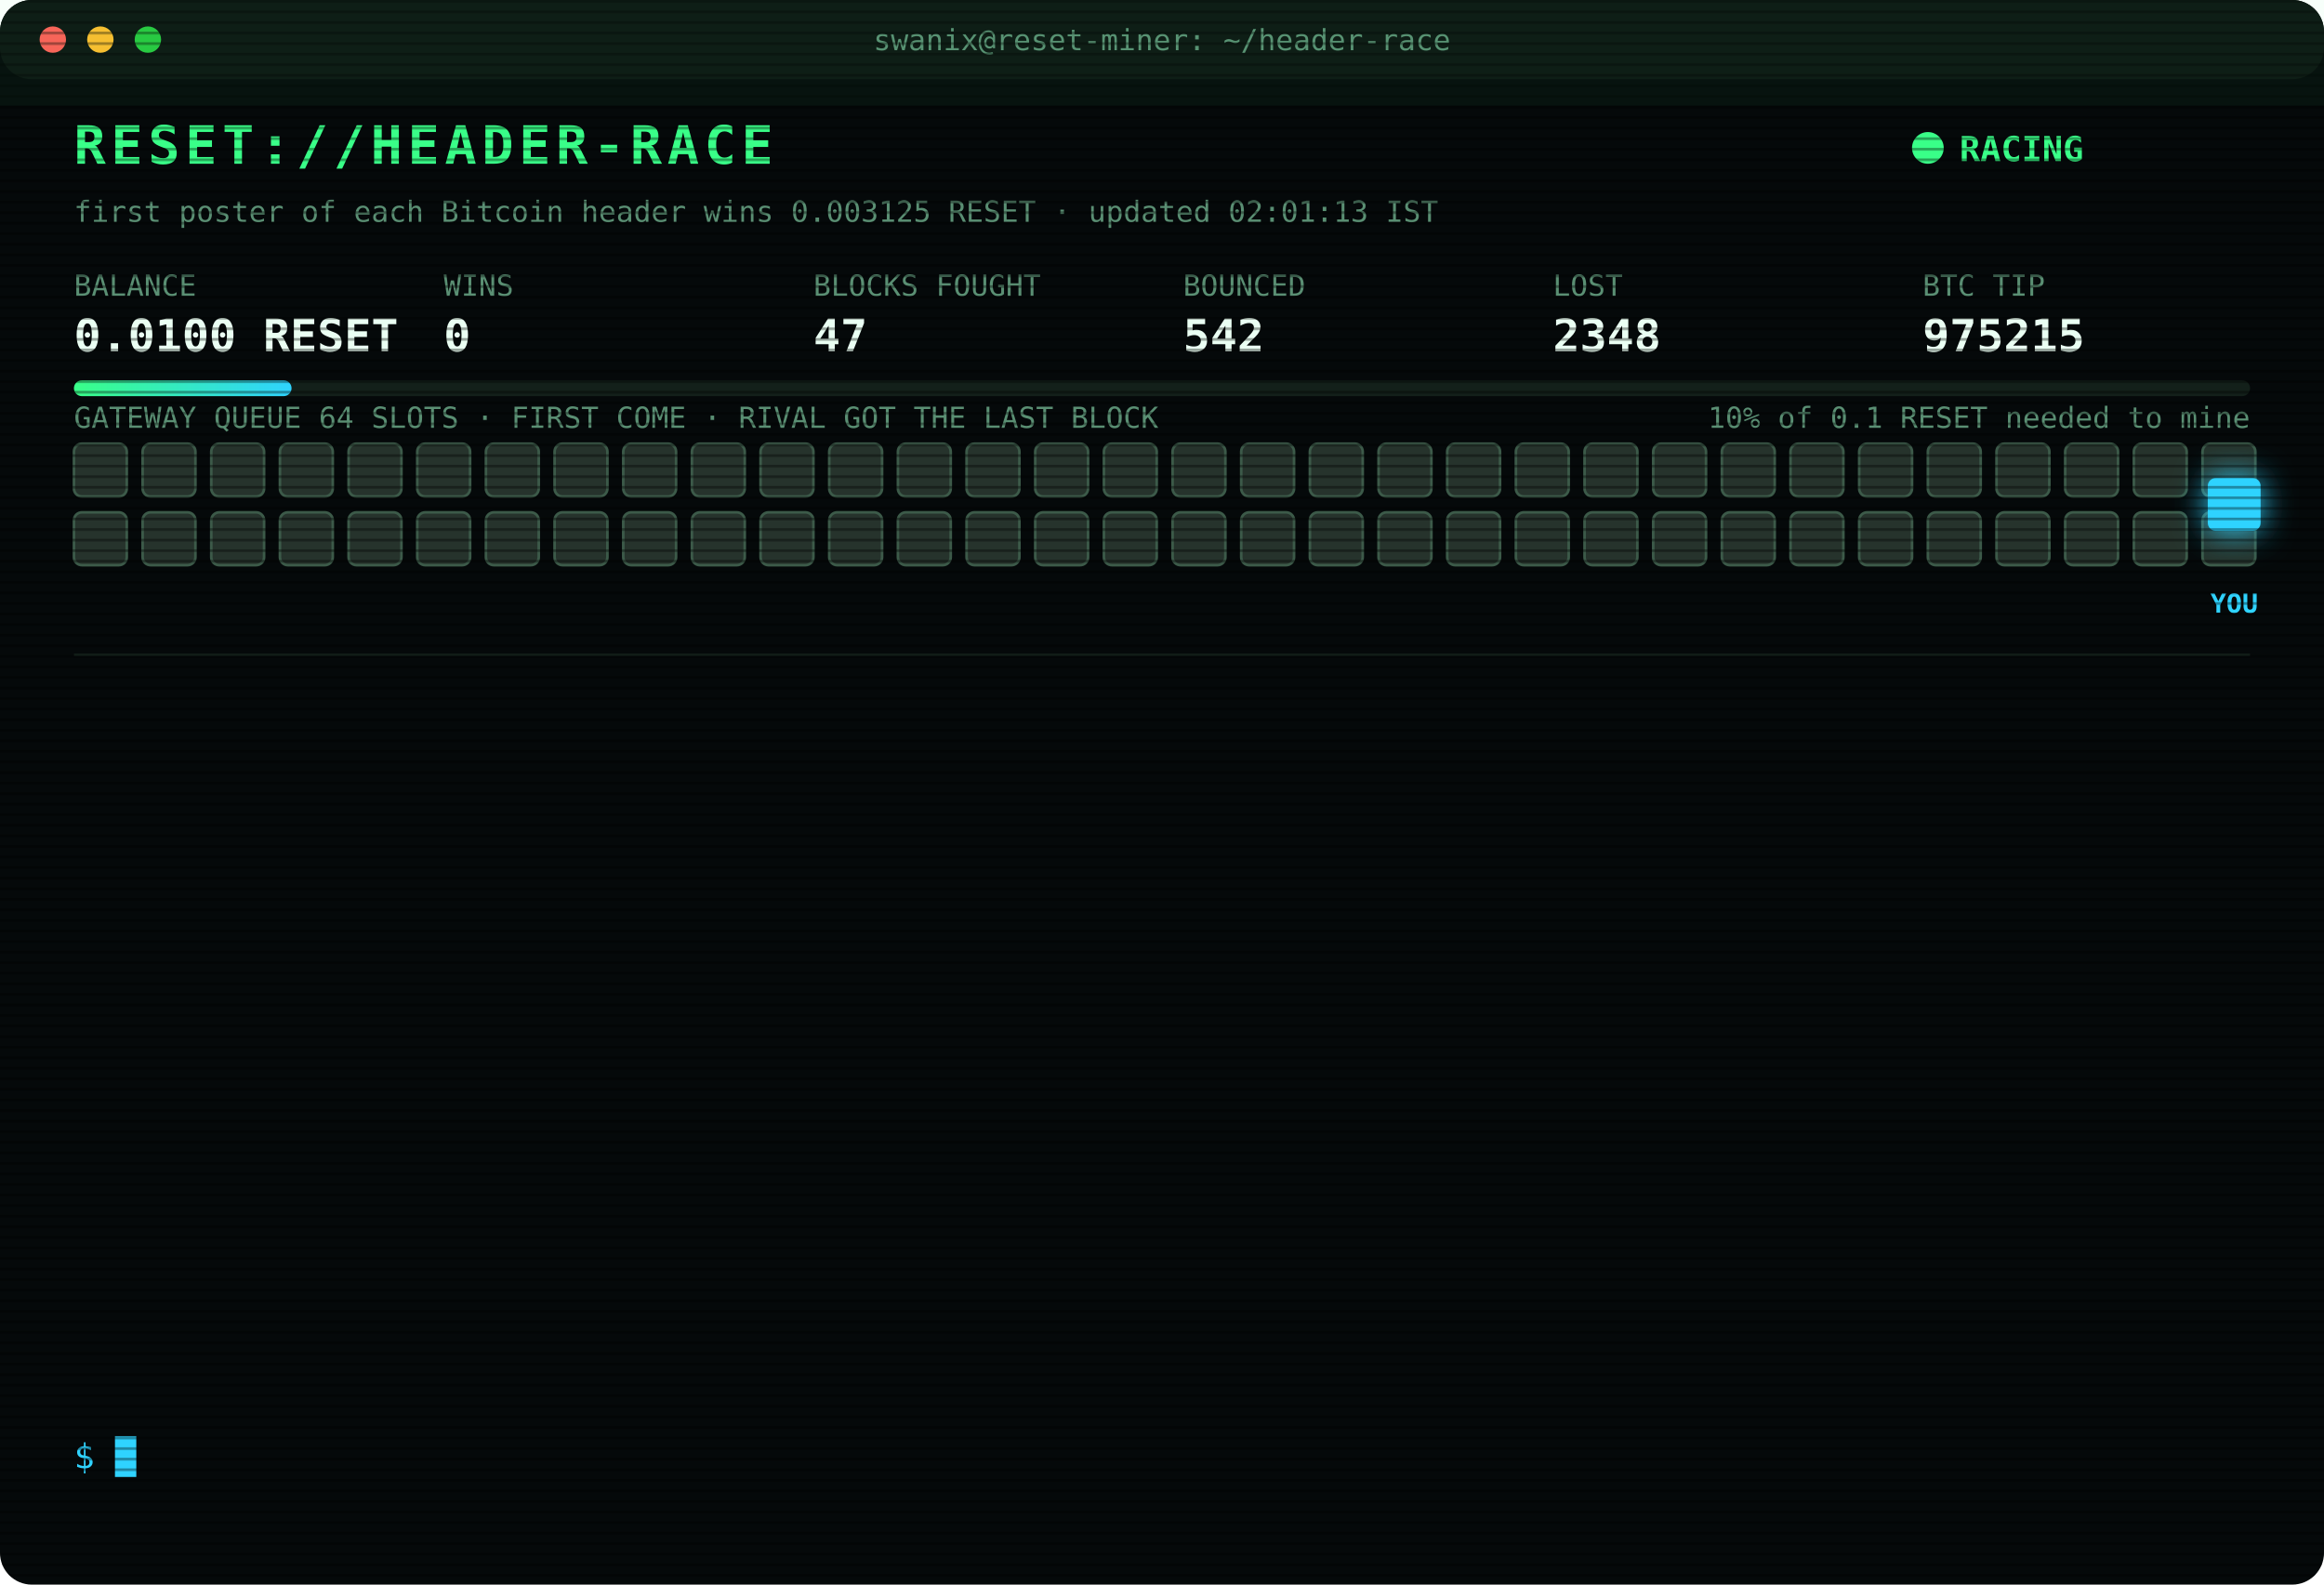
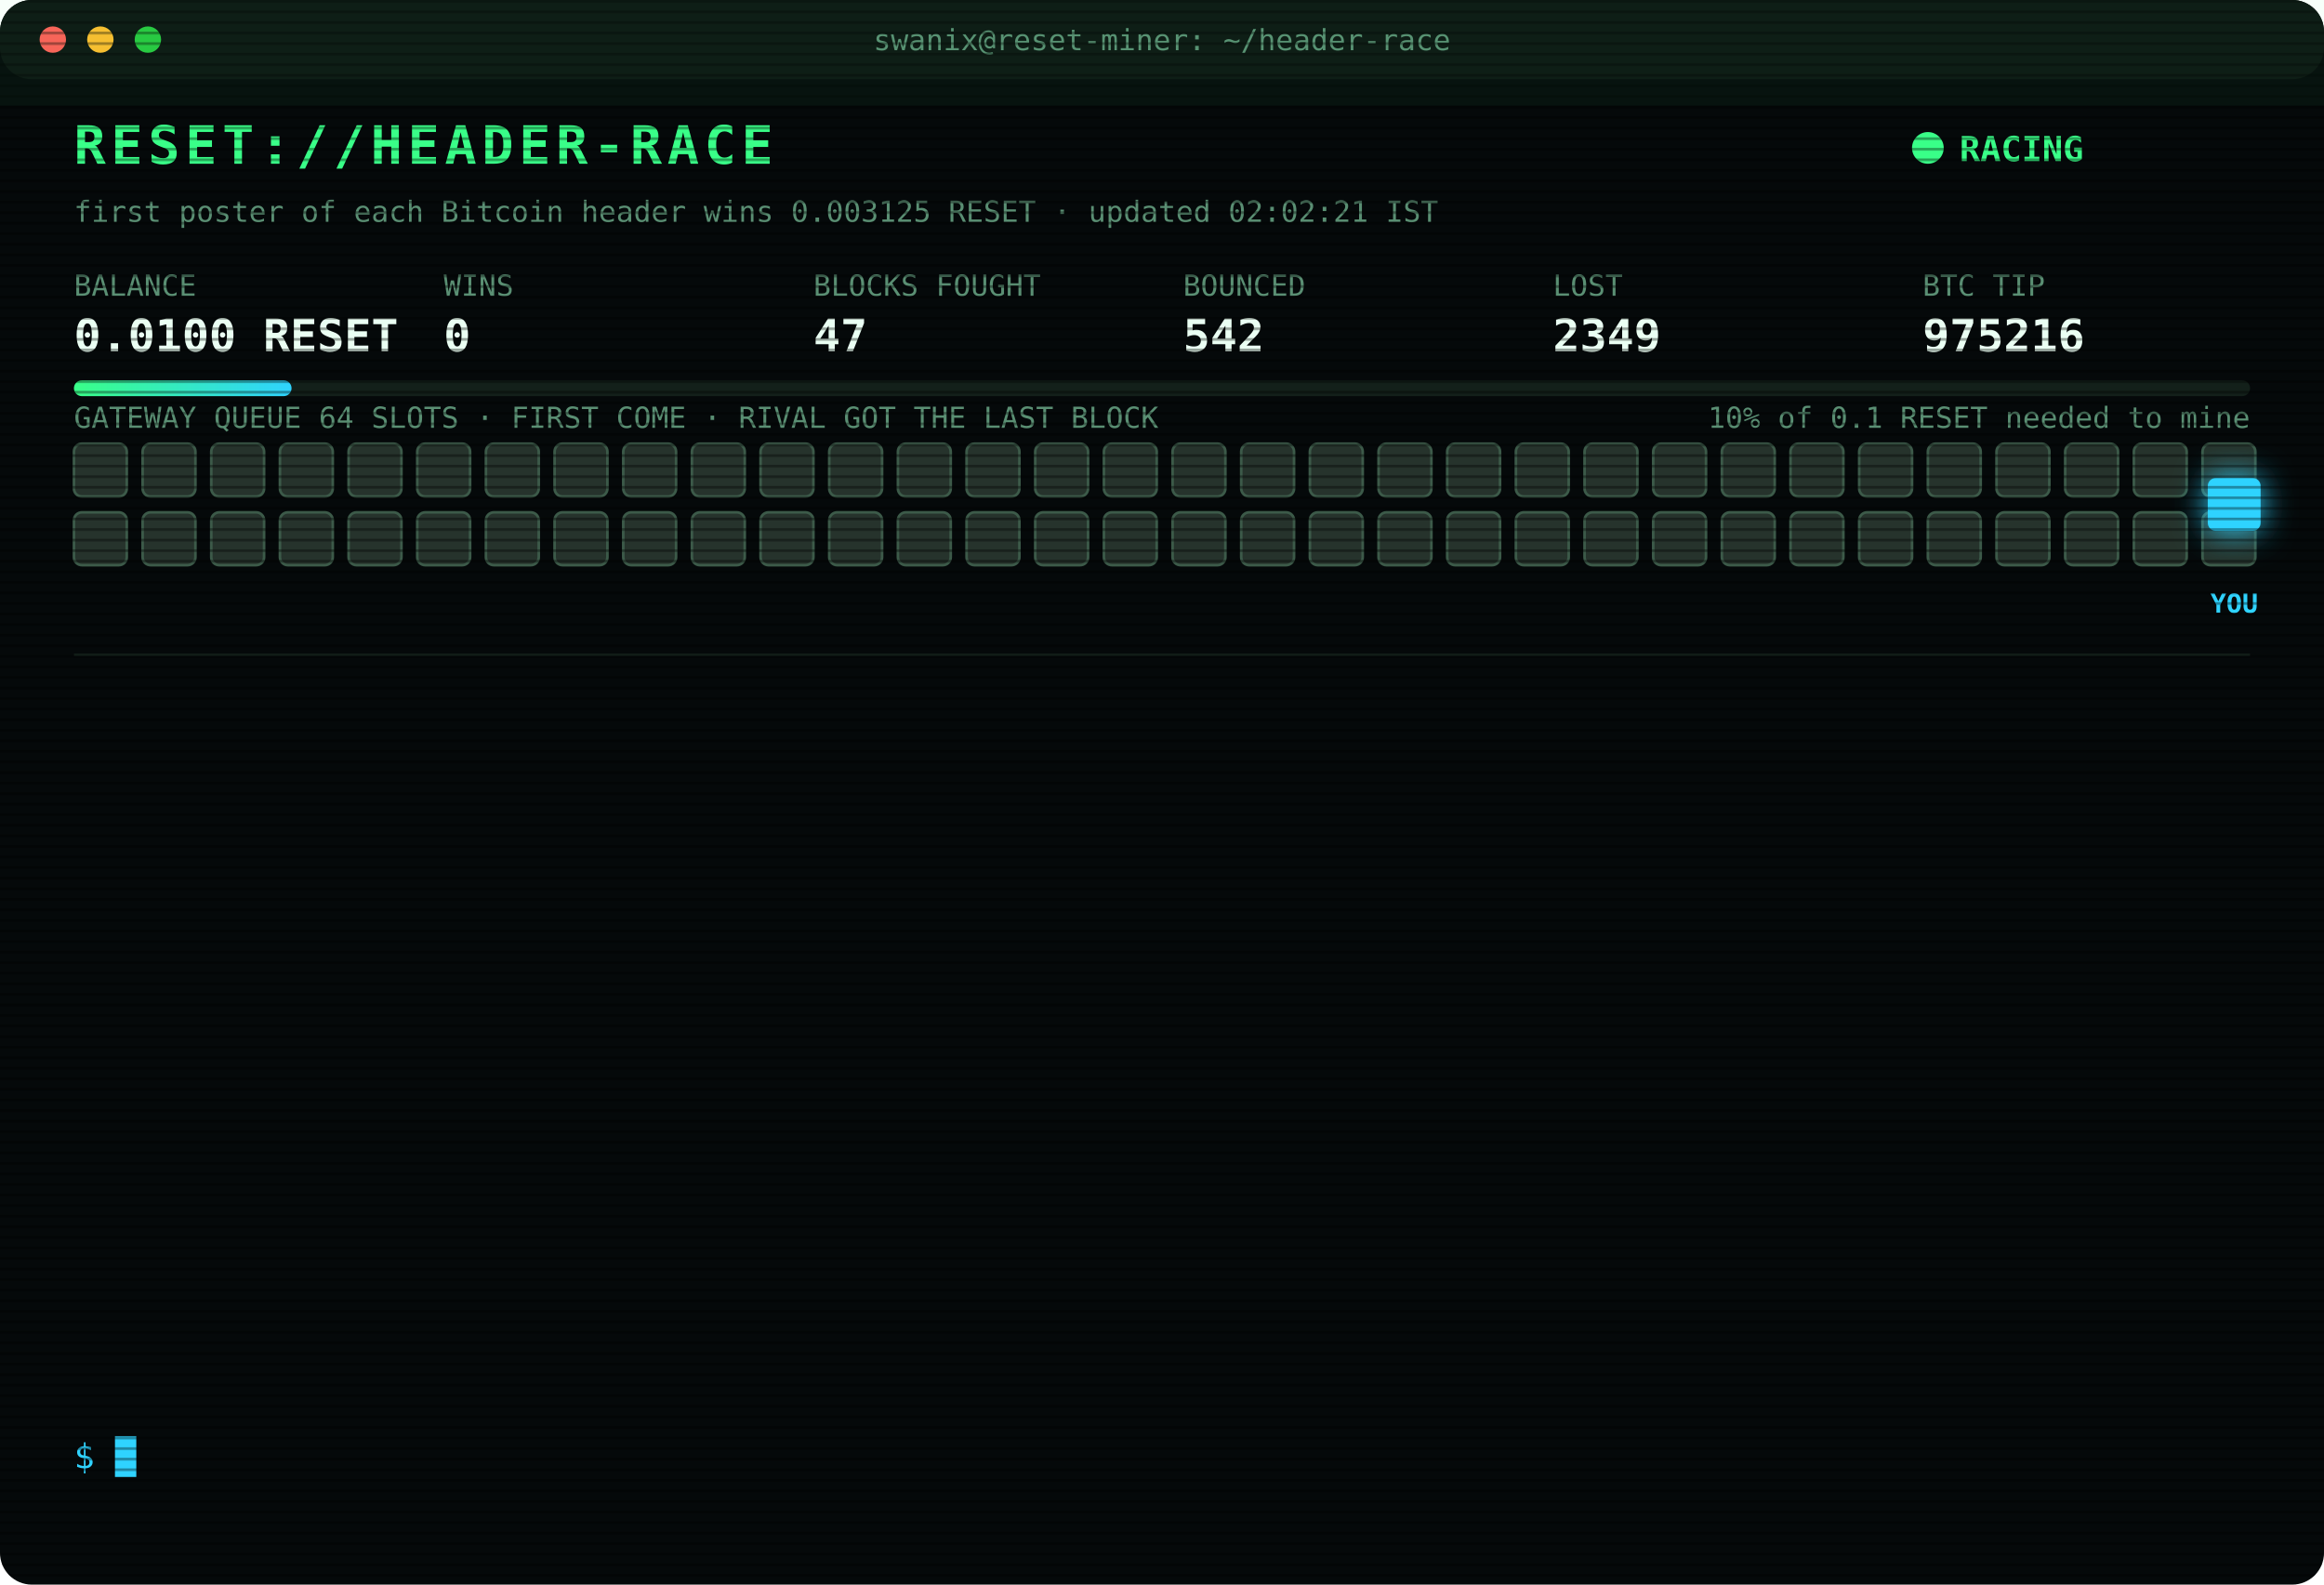
<svg xmlns="http://www.w3.org/2000/svg" width="880" height="600" viewBox="0 0 880 600" font-family="ui-monospace,SFMono-Regular,Menlo,Consolas,monospace">
  <style>
text{font-size:13px;fill:#7CFFB2}
.title{font-size:20px;font-weight:700;fill:#39FF88;letter-spacing:2px;animation:glitch 3s infinite steps(1)}
.sub{fill:#2fd3ff}.k{fill:#5a8f73;font-size:11px}.v{font-size:17px;font-weight:700;fill:#eafff3}
.ts{fill:#3f6b56}.boot{fill:#2fd3ff}.dim{fill:#5a8f73}.bad{fill:#ff4d6d}.warn{fill:#ffd23f}.mag{fill:#ff5cf0}.win{fill:#39FF88;font-weight:700}
.tag{font-size:10px;fill:#2fd3ff;font-weight:700}
.rival{fill:#26332c;stroke:#3c5a49;animation:jam 1.2s infinite alternate}
.idle{fill:#141c18;stroke:#22302a;animation:breathe 4s infinite}
.me{fill:#2fd3ff;filter:drop-shadow(0 0 6px #2fd3ff)}
.hover{animation:nudge 1.1s infinite ease-in-out}.bounce{animation:kick 1.4s infinite}
.ln{opacity:0;animation:in .4s forwards}
.cur{animation:blink 1s infinite steps(1)}
.scan{animation:scan 6s infinite linear}
.led{animation:blink 1.4s infinite}
@keyframes in{from{opacity:0;transform:translateX(-6px)}to{opacity:1;transform:none}}
@keyframes blink{50%{opacity:0}}
@keyframes jam{to{fill:#33463b}}
@keyframes breathe{50%{opacity:.4}}
@keyframes nudge{50%{transform:translateX(-10px)}}
@keyframes kick{0%,100%{transform:none}30%{transform:translateX(-14px)}55%{transform:translateX(10px) translateY(-6px)}}
@keyframes glitch{0%,92%{transform:none}93%{transform:translateX(2px);fill:#ff4d6d}95%{transform:translateX(-2px);fill:#2fd3ff}97%{transform:none}}
@keyframes scan{from{transform:translateY(-40px)}to{transform:translateY(600px)}}
</style>
  <defs>
    <pattern id="sl" width="4" height="4" patternUnits="userSpaceOnUse">
      <rect width="4" height="1" fill="#000" opacity=".35" />
    </pattern>
    <linearGradient id="bar">
      <stop offset="0" stop-color="#39FF88" />
      <stop offset="1" stop-color="#2fd3ff" />
    </linearGradient>
  </defs>
  <rect width="880" height="600" rx="12" fill="#05090a" />
  <rect width="880" height="30" rx="12" fill="#0d1512" />
  <circle cx="20" cy="15" r="5" fill="#ff5f57" />
  <circle cx="38" cy="15" r="5" fill="#febc2e" />
  <circle cx="56" cy="15" r="5" fill="#28c840" />
  <text x="440" y="19" text-anchor="middle" class="k">swanix@reset-miner: ~/header-race</text>
  <text x="28" y="62" class="title">RESET://HEADER-RACE</text>
  <circle class="led" cx="730" cy="56" r="6" fill="#39FF88" />
  <text x="742" y="61" class="win">RACING</text>
-   <text x="28" y="84" class="k">first poster of each Bitcoin header wins 0.003125 RESET · updated 02:01:13 IST</text>
+   <text x="28" y="84" class="k">first poster of each Bitcoin header wins 0.003125 RESET · updated 02:02:21 IST</text>
  <text x="28" y="112" class="k">BALANCE</text>
  <text x="28" y="133" class="v">0.0100 RESET</text>
  <text x="168" y="112" class="k">WINS</text>
  <text x="168" y="133" class="v">0</text>
  <text x="308" y="112" class="k">BLOCKS FOUGHT</text>
  <text x="308" y="133" class="v">47</text>
  <text x="448" y="112" class="k">BOUNCED</text>
  <text x="448" y="133" class="v">542</text>
  <text x="588" y="112" class="k">LOST</text>
-   <text x="588" y="133" class="v">2348</text>
+   <text x="588" y="133" class="v">2349</text>
  <text x="728" y="112" class="k">BTC TIP</text>
-   <text x="728" y="133" class="v">975215</text>
+   <text x="728" y="133" class="v">975216</text>
  <rect x="28" y="144" width="824" height="6" rx="3" fill="#13201a" />
  <rect x="28" y="144" width="82.4" height="6" rx="3" fill="url(#bar)" />
  <text x="852" y="162" text-anchor="end" class="k">10% of 0.1 RESET needed to mine</text>
  <text x="28" y="162" class="k">GATEWAY QUEUE 64 SLOTS · FIRST COME · RIVAL GOT THE LAST BLOCK</text>
  <rect class="rival" x="28" y="168" width="20" height="20" rx="3" style="animation-delay:0.00s" />
  <rect class="rival" x="54" y="168" width="20" height="20" rx="3" style="animation-delay:0.05s" />
  <rect class="rival" x="80" y="168" width="20" height="20" rx="3" style="animation-delay:0.10s" />
  <rect class="rival" x="106" y="168" width="20" height="20" rx="3" style="animation-delay:0.15s" />
  <rect class="rival" x="132" y="168" width="20" height="20" rx="3" style="animation-delay:0.20s" />
  <rect class="rival" x="158" y="168" width="20" height="20" rx="3" style="animation-delay:0.25s" />
  <rect class="rival" x="184" y="168" width="20" height="20" rx="3" style="animation-delay:0.30s" />
  <rect class="rival" x="210" y="168" width="20" height="20" rx="3" style="animation-delay:0.35s" />
  <rect class="rival" x="236" y="168" width="20" height="20" rx="3" style="animation-delay:0.40s" />
  <rect class="rival" x="262" y="168" width="20" height="20" rx="3" style="animation-delay:0.45s" />
  <rect class="rival" x="288" y="168" width="20" height="20" rx="3" style="animation-delay:0.50s" />
  <rect class="rival" x="314" y="168" width="20" height="20" rx="3" style="animation-delay:0.55s" />
  <rect class="rival" x="340" y="168" width="20" height="20" rx="3" style="animation-delay:0.60s" />
  <rect class="rival" x="366" y="168" width="20" height="20" rx="3" style="animation-delay:0.65s" />
  <rect class="rival" x="392" y="168" width="20" height="20" rx="3" style="animation-delay:0.70s" />
  <rect class="rival" x="418" y="168" width="20" height="20" rx="3" style="animation-delay:0.75s" />
  <rect class="rival" x="444" y="168" width="20" height="20" rx="3" style="animation-delay:0.80s" />
  <rect class="rival" x="470" y="168" width="20" height="20" rx="3" style="animation-delay:0.85s" />
  <rect class="rival" x="496" y="168" width="20" height="20" rx="3" style="animation-delay:0.90s" />
  <rect class="rival" x="522" y="168" width="20" height="20" rx="3" style="animation-delay:0.95s" />
  <rect class="rival" x="548" y="168" width="20" height="20" rx="3" style="animation-delay:1.00s" />
  <rect class="rival" x="574" y="168" width="20" height="20" rx="3" style="animation-delay:1.05s" />
  <rect class="rival" x="600" y="168" width="20" height="20" rx="3" style="animation-delay:1.10s" />
  <rect class="rival" x="626" y="168" width="20" height="20" rx="3" style="animation-delay:1.15s" />
  <rect class="rival" x="652" y="168" width="20" height="20" rx="3" style="animation-delay:1.20s" />
  <rect class="rival" x="678" y="168" width="20" height="20" rx="3" style="animation-delay:1.25s" />
  <rect class="rival" x="704" y="168" width="20" height="20" rx="3" style="animation-delay:1.30s" />
  <rect class="rival" x="730" y="168" width="20" height="20" rx="3" style="animation-delay:1.35s" />
  <rect class="rival" x="756" y="168" width="20" height="20" rx="3" style="animation-delay:1.40s" />
  <rect class="rival" x="782" y="168" width="20" height="20" rx="3" style="animation-delay:1.45s" />
  <rect class="rival" x="808" y="168" width="20" height="20" rx="3" style="animation-delay:1.50s" />
  <rect class="rival" x="834" y="168" width="20" height="20" rx="3" style="animation-delay:1.55s" />
  <rect class="rival" x="28" y="194" width="20" height="20" rx="3" style="animation-delay:1.60s" />
  <rect class="rival" x="54" y="194" width="20" height="20" rx="3" style="animation-delay:1.65s" />
  <rect class="rival" x="80" y="194" width="20" height="20" rx="3" style="animation-delay:1.70s" />
  <rect class="rival" x="106" y="194" width="20" height="20" rx="3" style="animation-delay:1.75s" />
  <rect class="rival" x="132" y="194" width="20" height="20" rx="3" style="animation-delay:1.80s" />
  <rect class="rival" x="158" y="194" width="20" height="20" rx="3" style="animation-delay:1.85s" />
  <rect class="rival" x="184" y="194" width="20" height="20" rx="3" style="animation-delay:1.90s" />
  <rect class="rival" x="210" y="194" width="20" height="20" rx="3" style="animation-delay:1.95s" />
  <rect class="rival" x="236" y="194" width="20" height="20" rx="3" style="animation-delay:2.00s" />
  <rect class="rival" x="262" y="194" width="20" height="20" rx="3" style="animation-delay:2.05s" />
  <rect class="rival" x="288" y="194" width="20" height="20" rx="3" style="animation-delay:2.10s" />
  <rect class="rival" x="314" y="194" width="20" height="20" rx="3" style="animation-delay:2.15s" />
  <rect class="rival" x="340" y="194" width="20" height="20" rx="3" style="animation-delay:2.20s" />
  <rect class="rival" x="366" y="194" width="20" height="20" rx="3" style="animation-delay:2.25s" />
  <rect class="rival" x="392" y="194" width="20" height="20" rx="3" style="animation-delay:2.30s" />
  <rect class="rival" x="418" y="194" width="20" height="20" rx="3" style="animation-delay:2.35s" />
  <rect class="rival" x="444" y="194" width="20" height="20" rx="3" style="animation-delay:2.40s" />
  <rect class="rival" x="470" y="194" width="20" height="20" rx="3" style="animation-delay:2.45s" />
  <rect class="rival" x="496" y="194" width="20" height="20" rx="3" style="animation-delay:2.50s" />
  <rect class="rival" x="522" y="194" width="20" height="20" rx="3" style="animation-delay:2.55s" />
  <rect class="rival" x="548" y="194" width="20" height="20" rx="3" style="animation-delay:2.60s" />
  <rect class="rival" x="574" y="194" width="20" height="20" rx="3" style="animation-delay:2.65s" />
  <rect class="rival" x="600" y="194" width="20" height="20" rx="3" style="animation-delay:2.70s" />
  <rect class="rival" x="626" y="194" width="20" height="20" rx="3" style="animation-delay:2.75s" />
  <rect class="rival" x="652" y="194" width="20" height="20" rx="3" style="animation-delay:2.80s" />
  <rect class="rival" x="678" y="194" width="20" height="20" rx="3" style="animation-delay:2.85s" />
  <rect class="rival" x="704" y="194" width="20" height="20" rx="3" style="animation-delay:2.90s" />
  <rect class="rival" x="730" y="194" width="20" height="20" rx="3" style="animation-delay:2.95s" />
  <rect class="rival" x="756" y="194" width="20" height="20" rx="3" style="animation-delay:3.00s" />
  <rect class="rival" x="782" y="194" width="20" height="20" rx="3" style="animation-delay:3.05s" />
  <rect class="rival" x="808" y="194" width="20" height="20" rx="3" style="animation-delay:3.10s" />
  <rect class="rival" x="834" y="194" width="20" height="20" rx="3" style="animation-delay:3.15s" />
  <g class="hover">
    <rect class="me" x="836" y="181" width="20" height="20" rx="3" />
    <text class="tag" x="846" y="232" text-anchor="middle">YOU</text>
  </g>
  <line x1="28" x2="852" y1="248" y2="248" stroke="#13201a" />
  <g class="ln" style="animation-delay:0.40s">
-     <text x="28" y="270" class="ts">23:20:11</text>
-     <text x="104" y="270" class="bad">[LOST] #975203 taken by a rival miner</text>
+     <text x="28" y="270" class="ts">23:22:59</text>
+     <text x="104" y="270" class="bad">[LOST] #975204 taken by a rival miner</text>
  </g>
  <g class="ln" style="animation-delay:0.65s">
-     <text x="28" y="292" class="ts">23:22:59</text>
-     <text x="104" y="292" class="bad">[LOST] #975204 taken by a rival miner</text>
+     <text x="28" y="292" class="ts">23:40:21</text>
+     <text x="104" y="292" class="bad">[LOST] #975205 taken by a rival miner</text>
  </g>
  <g class="ln" style="animation-delay:0.90s">
-     <text x="28" y="314" class="ts">23:40:21</text>
-     <text x="104" y="314" class="bad">[LOST] #975205 taken by a rival miner</text>
+     <text x="28" y="314" class="ts">23:48:35</text>
+     <text x="104" y="314" class="bad">[LOST] #975206 taken by a rival miner</text>
  </g>
  <g class="ln" style="animation-delay:1.15s">
-     <text x="28" y="336" class="ts">23:48:35</text>
-     <text x="104" y="336" class="bad">[LOST] #975206 taken by a rival miner</text>
+     <text x="28" y="336" class="ts">00:15:41</text>
+     <text x="104" y="336" class="bad">[LOST] #975207 taken by a rival miner</text>
  </g>
  <g class="ln" style="animation-delay:1.40s">
-     <text x="28" y="358" class="ts">00:15:41</text>
-     <text x="104" y="358" class="bad">[LOST] #975207 taken by a rival miner</text>
+     <text x="28" y="358" class="ts">00:35:36</text>
+     <text x="104" y="358" class="bad">[LOST] #975208 taken by a rival miner</text>
  </g>
  <g class="ln" style="animation-delay:1.65s">
-     <text x="28" y="380" class="ts">00:35:36</text>
-     <text x="104" y="380" class="bad">[LOST] #975208 taken by a rival miner</text>
+     <text x="28" y="380" class="ts">00:47:04</text>
+     <text x="104" y="380" class="bad">[LOST] #975209 taken by a rival miner</text>
  </g>
  <g class="ln" style="animation-delay:1.90s">
-     <text x="28" y="402" class="ts">00:47:04</text>
-     <text x="104" y="402" class="bad">[LOST] #975209 taken by a rival miner</text>
+     <text x="28" y="402" class="ts">01:11:26</text>
+     <text x="104" y="402" class="bad">[LOST] #975210 taken by a rival miner</text>
  </g>
  <g class="ln" style="animation-delay:2.15s">
-     <text x="28" y="424" class="ts">01:11:26</text>
-     <text x="104" y="424" class="bad">[LOST] #975210 taken by a rival miner</text>
+     <text x="28" y="424" class="ts">01:12:49</text>
+     <text x="104" y="424" class="bad">[LOST] #975211 taken by a rival miner</text>
  </g>
  <g class="ln" style="animation-delay:2.40s">
-     <text x="28" y="446" class="ts">01:12:49</text>
-     <text x="104" y="446" class="bad">[LOST] #975211 taken by a rival miner</text>
+     <text x="28" y="446" class="ts">01:30:39</text>
+     <text x="104" y="446" class="bad">[LOST] #975212 taken by a rival miner</text>
  </g>
  <g class="ln" style="animation-delay:2.65s">
-     <text x="28" y="468" class="ts">01:30:39</text>
-     <text x="104" y="468" class="bad">[LOST] #975212 taken by a rival miner</text>
+     <text x="28" y="468" class="ts">01:49:30</text>
+     <text x="104" y="468" class="bad">[LOST] #975213 taken by a rival miner</text>
  </g>
  <g class="ln" style="animation-delay:2.90s">
-     <text x="28" y="490" class="ts">01:49:30</text>
-     <text x="104" y="490" class="bad">[LOST] #975213 taken by a rival miner</text>
+     <text x="28" y="490" class="ts">01:55:25</text>
+     <text x="104" y="490" class="bad">[LOST] #975214 taken by a rival miner</text>
  </g>
  <g class="ln" style="animation-delay:3.15s">
-     <text x="28" y="512" class="ts">01:55:25</text>
-     <text x="104" y="512" class="bad">[LOST] #975214 taken by a rival miner</text>
+     <text x="28" y="512" class="ts">02:01:13</text>
+     <text x="104" y="512" class="bad">[LOST] #975215 taken by a rival miner</text>
  </g>
  <g class="ln" style="animation-delay:3.40s">
-     <text x="28" y="534" class="ts">02:01:13</text>
-     <text x="104" y="534" class="bad">[LOST] #975215 taken by a rival miner</text>
+     <text x="28" y="534" class="ts">02:02:21</text>
+     <text x="104" y="534" class="bad">[LOST] #975216 taken by a rival miner</text>
  </g>
  <text x="28" y="556" class="sub">$ <tspan class="cur">█</tspan>
  </text>
  <rect width="880" height="600" rx="12" fill="url(#sl)" pointer-events="none" />
  <rect class="scan" width="880" height="40" fill="#39FF88" opacity=".04" />
</svg>
